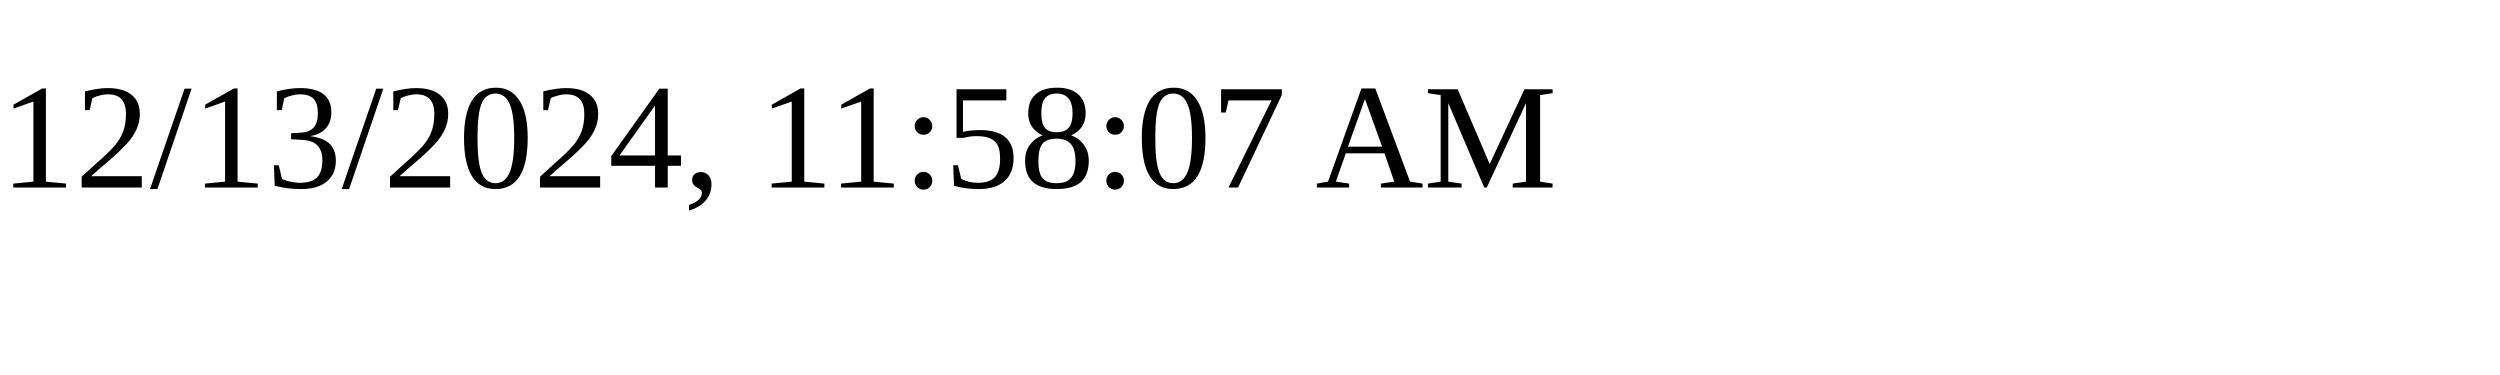
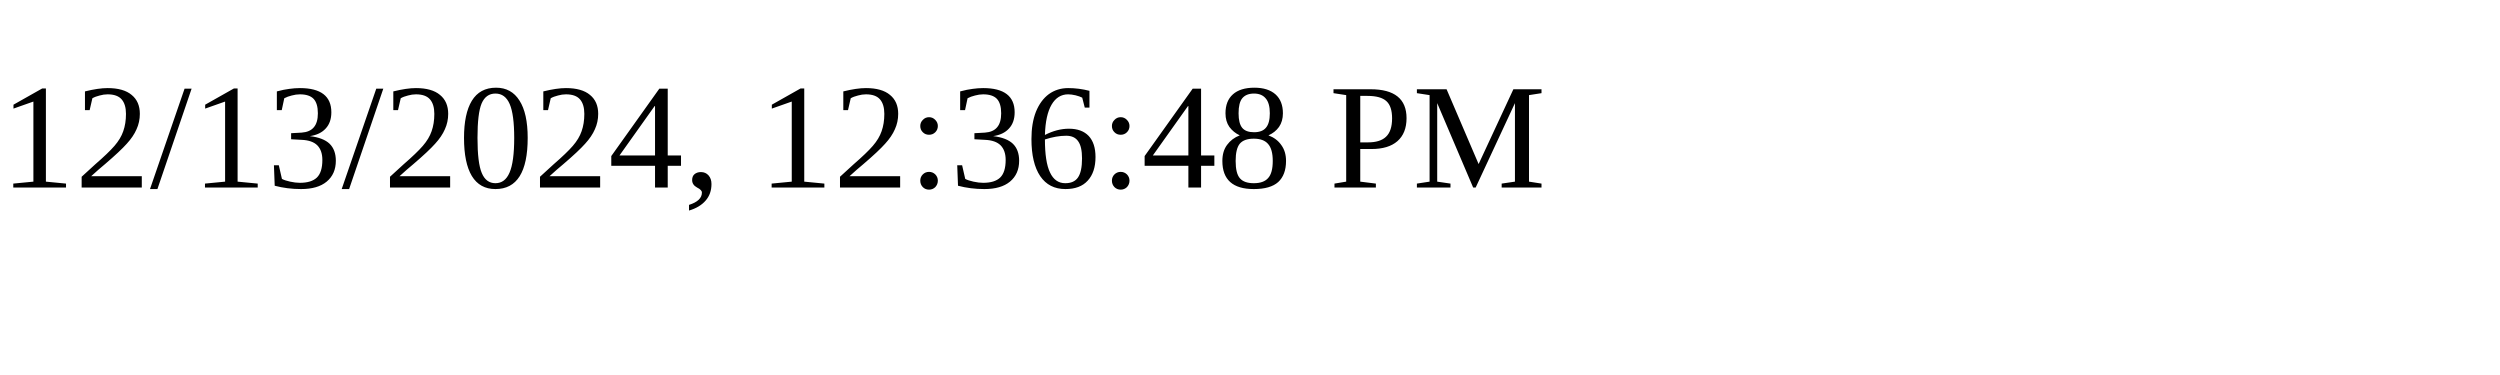
<svg xmlns="http://www.w3.org/2000/svg" height="30" width="200">
-   <text x="0" y="15">12/13/2024, 11:58:07 AM</text>
+   <text x="0" y="15">12/13/2024, 12:36:48 PM</text>
</svg>
